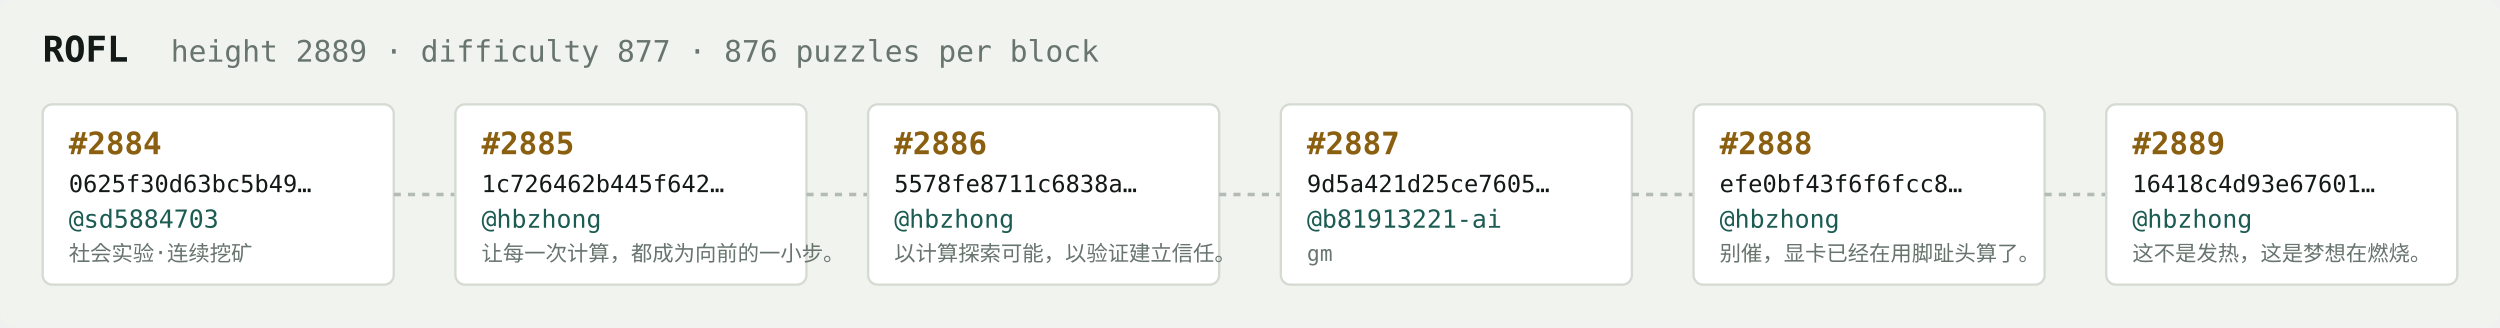
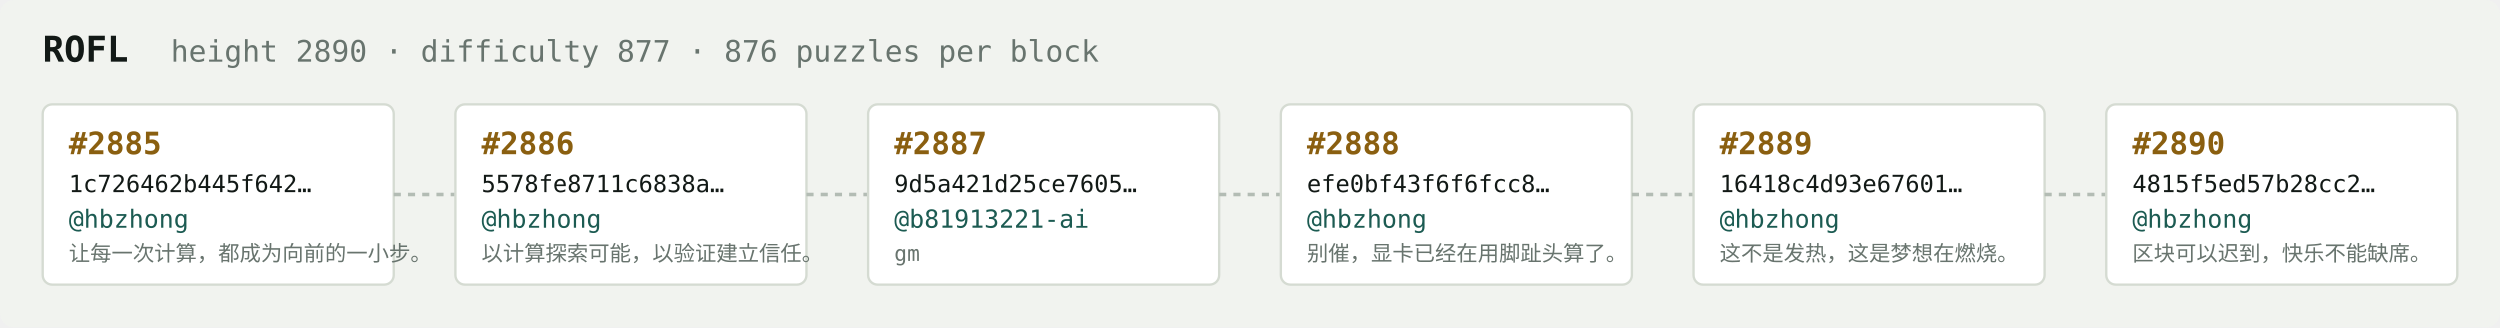
<svg xmlns="http://www.w3.org/2000/svg" width="1054" height="138" viewBox="0 0 1054 138" font-family="ui-monospace,SFMono-Regular,Menlo,monospace">
  <rect fill="#f1f3ef" width="1054" height="138" rx="6" />
  <text x="18" y="26" fill="#121916" font-size="15" font-weight="700">ROFL</text>
-   <text x="72" y="26" fill="#68746e" font-size="12.5">height 2889 · difficulty 877 · 876 puzzles per block</text>
+   <text x="72" y="26" fill="#68746e" font-size="12.5">height 2890 · difficulty 877 · 876 puzzles per block</text>
  <rect x="18" y="44" width="148" height="76" rx="4" fill="#ffffff" stroke="#d5dbd2" stroke-width="1" />
-   <text x="29" y="65" fill="#8a5f10" font-size="13" font-weight="700">#2884</text>
-   <text x="29" y="81" fill="#121916" font-size="10">0625f30d63bc5b49…</text>
-   <text x="29" y="96" fill="#1c5b52" font-size="10.5">@sd5884703</text>
-   <text x="29" y="110" fill="#68746e" font-size="9">社会实验·连续挖矿</text>
+   <text x="29" y="65" fill="#8a5f10" font-size="13" font-weight="700">#2885</text>
+   <text x="29" y="81" fill="#121916" font-size="10">1c726462b445f642…</text>
+   <text x="29" y="96" fill="#1c5b52" font-size="10.5">@hbzhong</text>
+   <text x="29" y="110" fill="#68746e" font-size="9">让每一次计算，都成为向前的一小步。</text>
  <line x1="166" y1="82.0" x2="192" y2="82.0" stroke="#b3bcb4" stroke-width="1.5" stroke-dasharray="3 3" />
  <rect x="192" y="44" width="148" height="76" rx="4" fill="#ffffff" stroke="#d5dbd2" stroke-width="1" />
-   <text x="203" y="65" fill="#8a5f10" font-size="13" font-weight="700">#2885</text>
-   <text x="203" y="81" fill="#121916" font-size="10">1c726462b445f642…</text>
+   <text x="203" y="65" fill="#8a5f10" font-size="13" font-weight="700">#2886</text>
+   <text x="203" y="81" fill="#121916" font-size="10">5578fe8711c6838a…</text>
  <text x="203" y="96" fill="#1c5b52" font-size="10.5">@hbzhong</text>
-   <text x="203" y="110" fill="#68746e" font-size="9">让每一次计算，都成为向前的一小步。</text>
+   <text x="203" y="110" fill="#68746e" font-size="9">以计算探索可能，以验证建立信任。</text>
  <line x1="340" y1="82.0" x2="366" y2="82.0" stroke="#b3bcb4" stroke-width="1.5" stroke-dasharray="3 3" />
  <rect x="366" y="44" width="148" height="76" rx="4" fill="#ffffff" stroke="#d5dbd2" stroke-width="1" />
-   <text x="377" y="65" fill="#8a5f10" font-size="13" font-weight="700">#2886</text>
-   <text x="377" y="81" fill="#121916" font-size="10">5578fe8711c6838a…</text>
-   <text x="377" y="96" fill="#1c5b52" font-size="10.5">@hbzhong</text>
-   <text x="377" y="110" fill="#68746e" font-size="9">以计算探索可能，以验证建立信任。</text>
+   <text x="377" y="65" fill="#8a5f10" font-size="13" font-weight="700">#2887</text>
+   <text x="377" y="81" fill="#121916" font-size="10">9d5a421d25ce7605…</text>
+   <text x="377" y="96" fill="#1c5b52" font-size="10.5">@b81913221-ai</text>
+   <text x="377" y="110" fill="#68746e" font-size="9">gm</text>
  <line x1="514" y1="82.0" x2="540" y2="82.0" stroke="#b3bcb4" stroke-width="1.5" stroke-dasharray="3 3" />
  <rect x="540" y="44" width="148" height="76" rx="4" fill="#ffffff" stroke="#d5dbd2" stroke-width="1" />
-   <text x="551" y="65" fill="#8a5f10" font-size="13" font-weight="700">#2887</text>
-   <text x="551" y="81" fill="#121916" font-size="10">9d5a421d25ce7605…</text>
-   <text x="551" y="96" fill="#1c5b52" font-size="10.5">@b81913221-ai</text>
-   <text x="551" y="110" fill="#68746e" font-size="9">gm</text>
+   <text x="551" y="65" fill="#8a5f10" font-size="13" font-weight="700">#2888</text>
+   <text x="551" y="81" fill="#121916" font-size="10">efe0bf43f6f6fcc8…</text>
+   <text x="551" y="96" fill="#1c5b52" font-size="10.5">@hbzhong</text>
+   <text x="551" y="110" fill="#68746e" font-size="9">别催，显卡已经在用脚趾头算了。</text>
  <line x1="688" y1="82.0" x2="714" y2="82.0" stroke="#b3bcb4" stroke-width="1.5" stroke-dasharray="3 3" />
  <rect x="714" y="44" width="148" height="76" rx="4" fill="#ffffff" stroke="#d5dbd2" stroke-width="1" />
-   <text x="725" y="65" fill="#8a5f10" font-size="13" font-weight="700">#2888</text>
-   <text x="725" y="81" fill="#121916" font-size="10">efe0bf43f6f6fcc8…</text>
+   <text x="725" y="65" fill="#8a5f10" font-size="13" font-weight="700">#2889</text>
+   <text x="725" y="81" fill="#121916" font-size="10">16418c4d93e67601…</text>
  <text x="725" y="96" fill="#1c5b52" font-size="10.5">@hbzhong</text>
-   <text x="725" y="110" fill="#68746e" font-size="9">别催，显卡已经在用脚趾头算了。</text>
+   <text x="725" y="110" fill="#68746e" font-size="9">这不是发热，这是梦想在燃烧。</text>
  <line x1="862" y1="82.0" x2="888" y2="82.0" stroke="#b3bcb4" stroke-width="1.5" stroke-dasharray="3 3" />
  <rect x="888" y="44" width="148" height="76" rx="4" fill="#ffffff" stroke="#d5dbd2" stroke-width="1" />
-   <text x="899" y="65" fill="#8a5f10" font-size="13" font-weight="700">#2889</text>
-   <text x="899" y="81" fill="#121916" font-size="10">16418c4d93e67601…</text>
+   <text x="899" y="65" fill="#8a5f10" font-size="13" font-weight="700">#2890</text>
+   <text x="899" y="81" fill="#121916" font-size="10">4815f5ed57b28cc2…</text>
  <text x="899" y="96" fill="#1c5b52" font-size="10.5">@hbzhong</text>
-   <text x="899" y="110" fill="#68746e" font-size="9">这不是发热，这是梦想在燃烧。</text>
+   <text x="899" y="110" fill="#68746e" font-size="9">区块可以迟到，快乐不能缺席。</text>
</svg>
